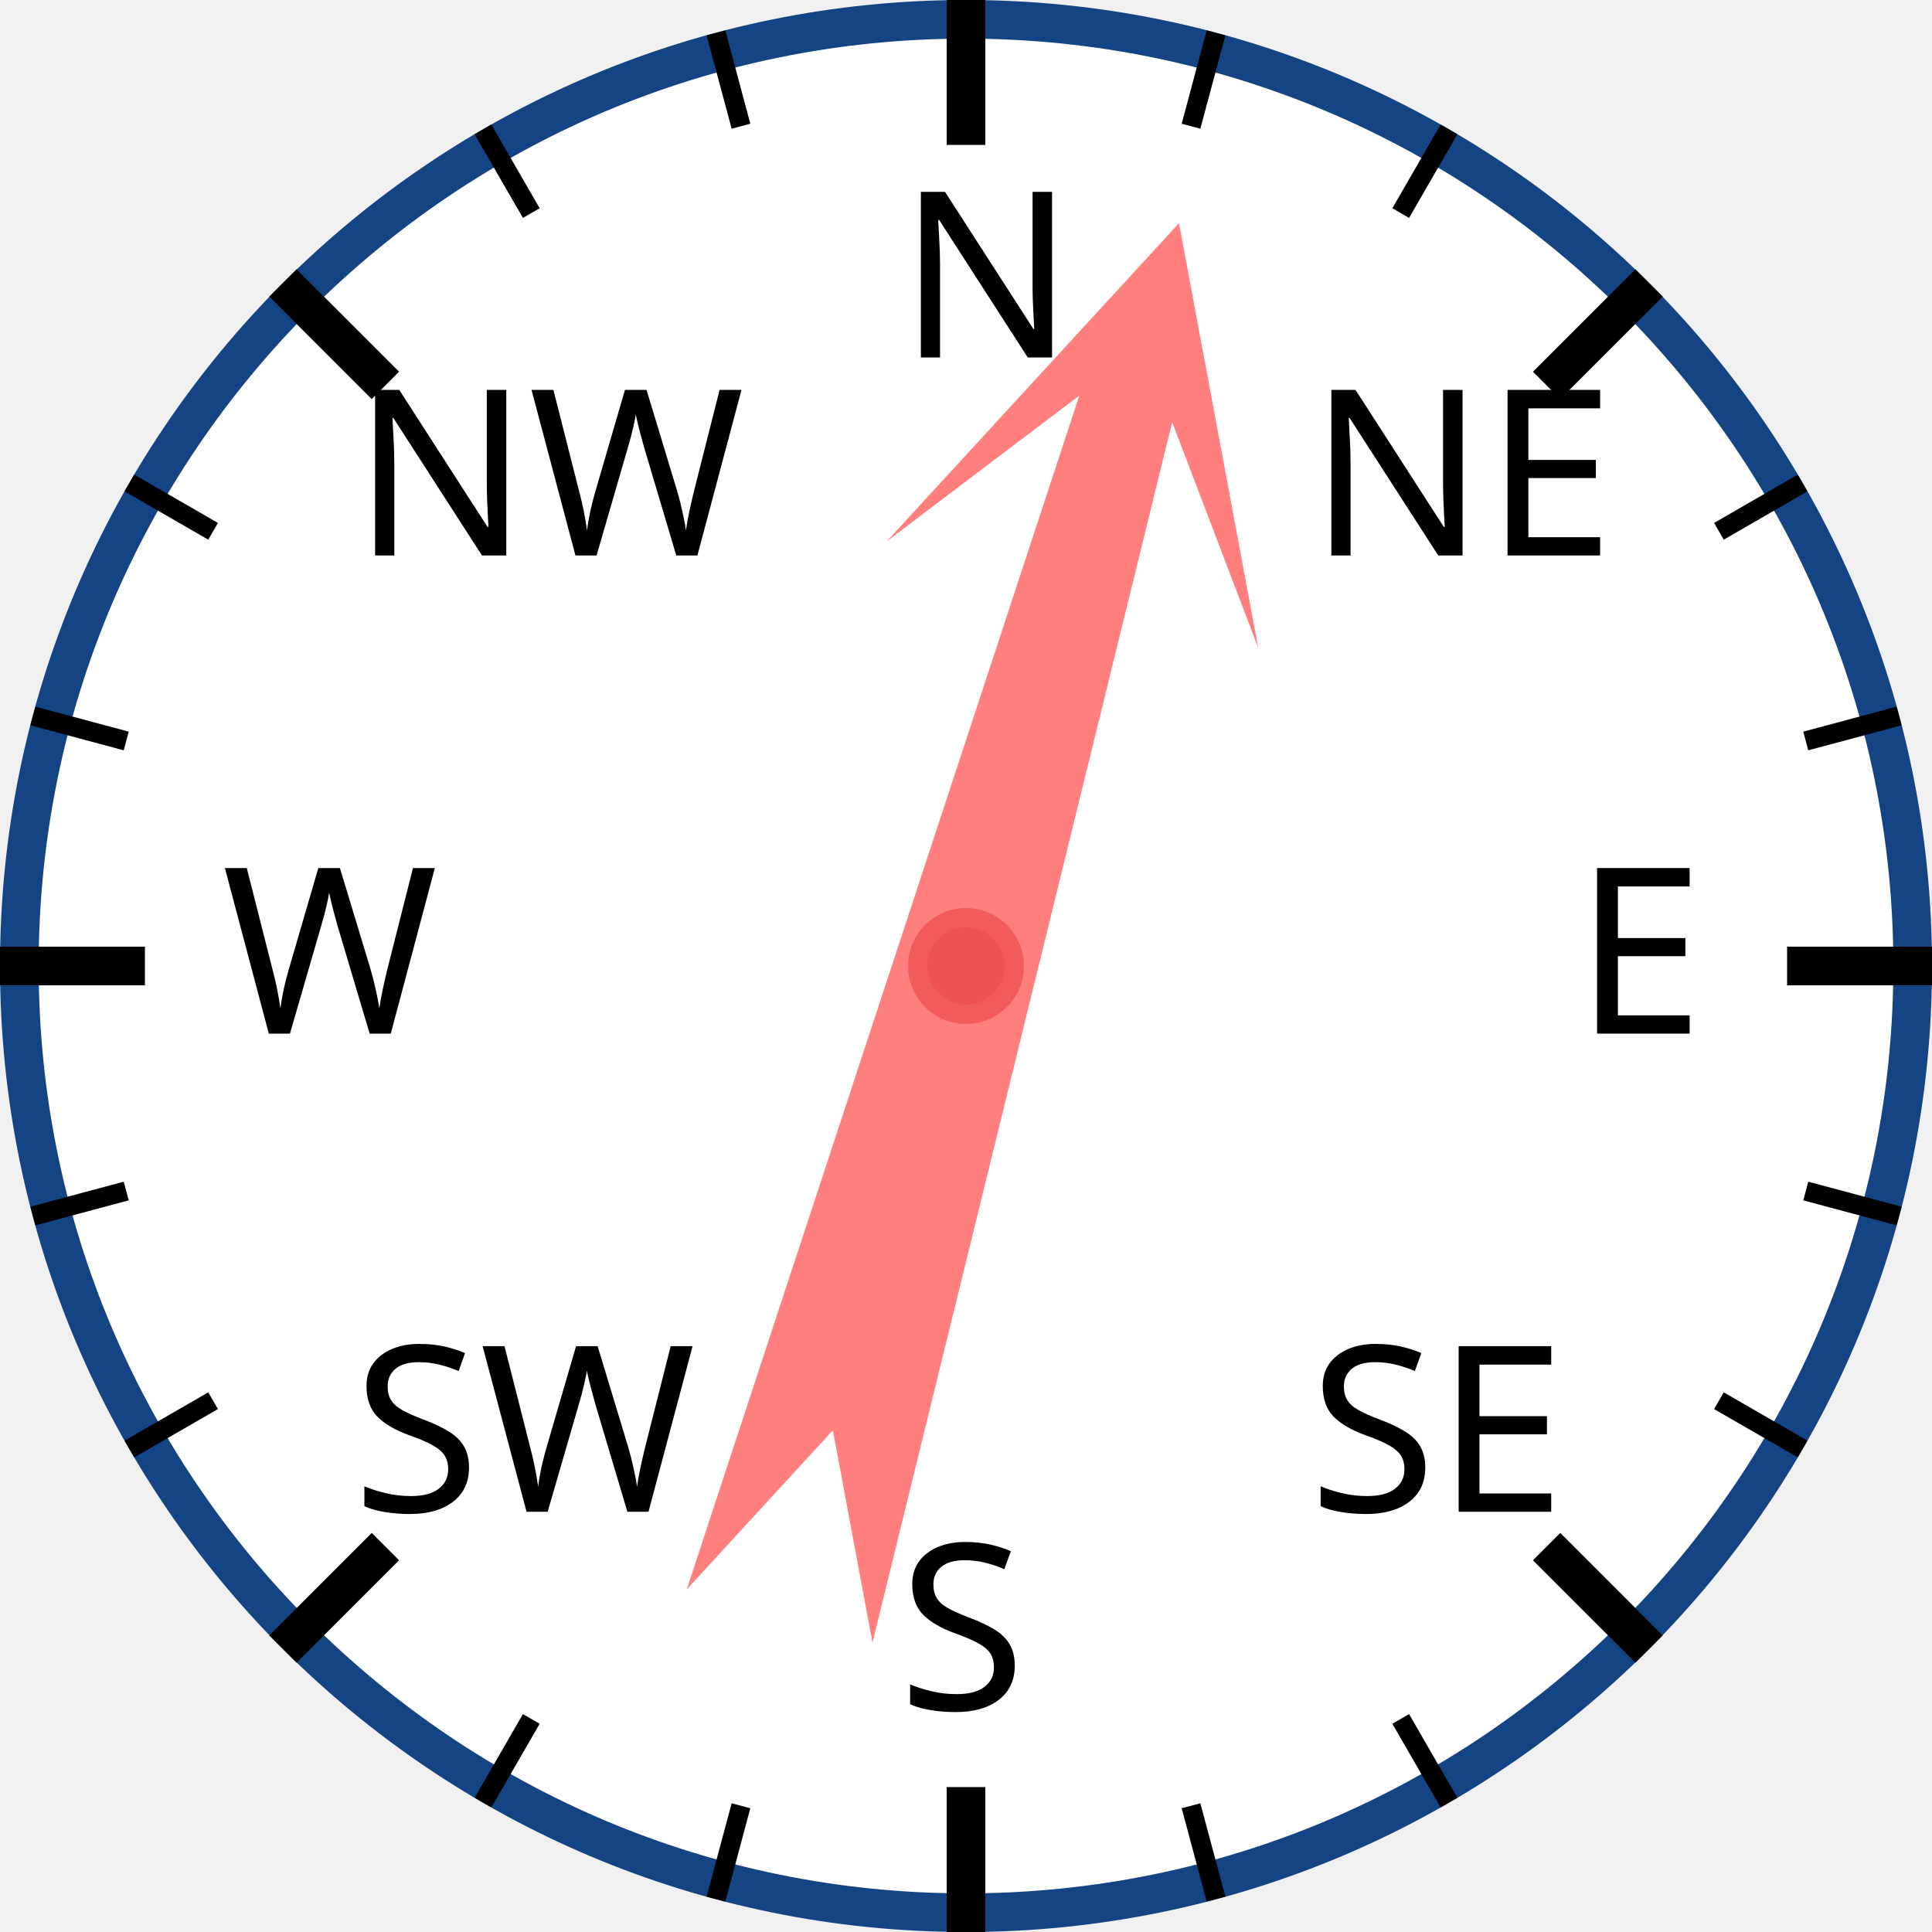
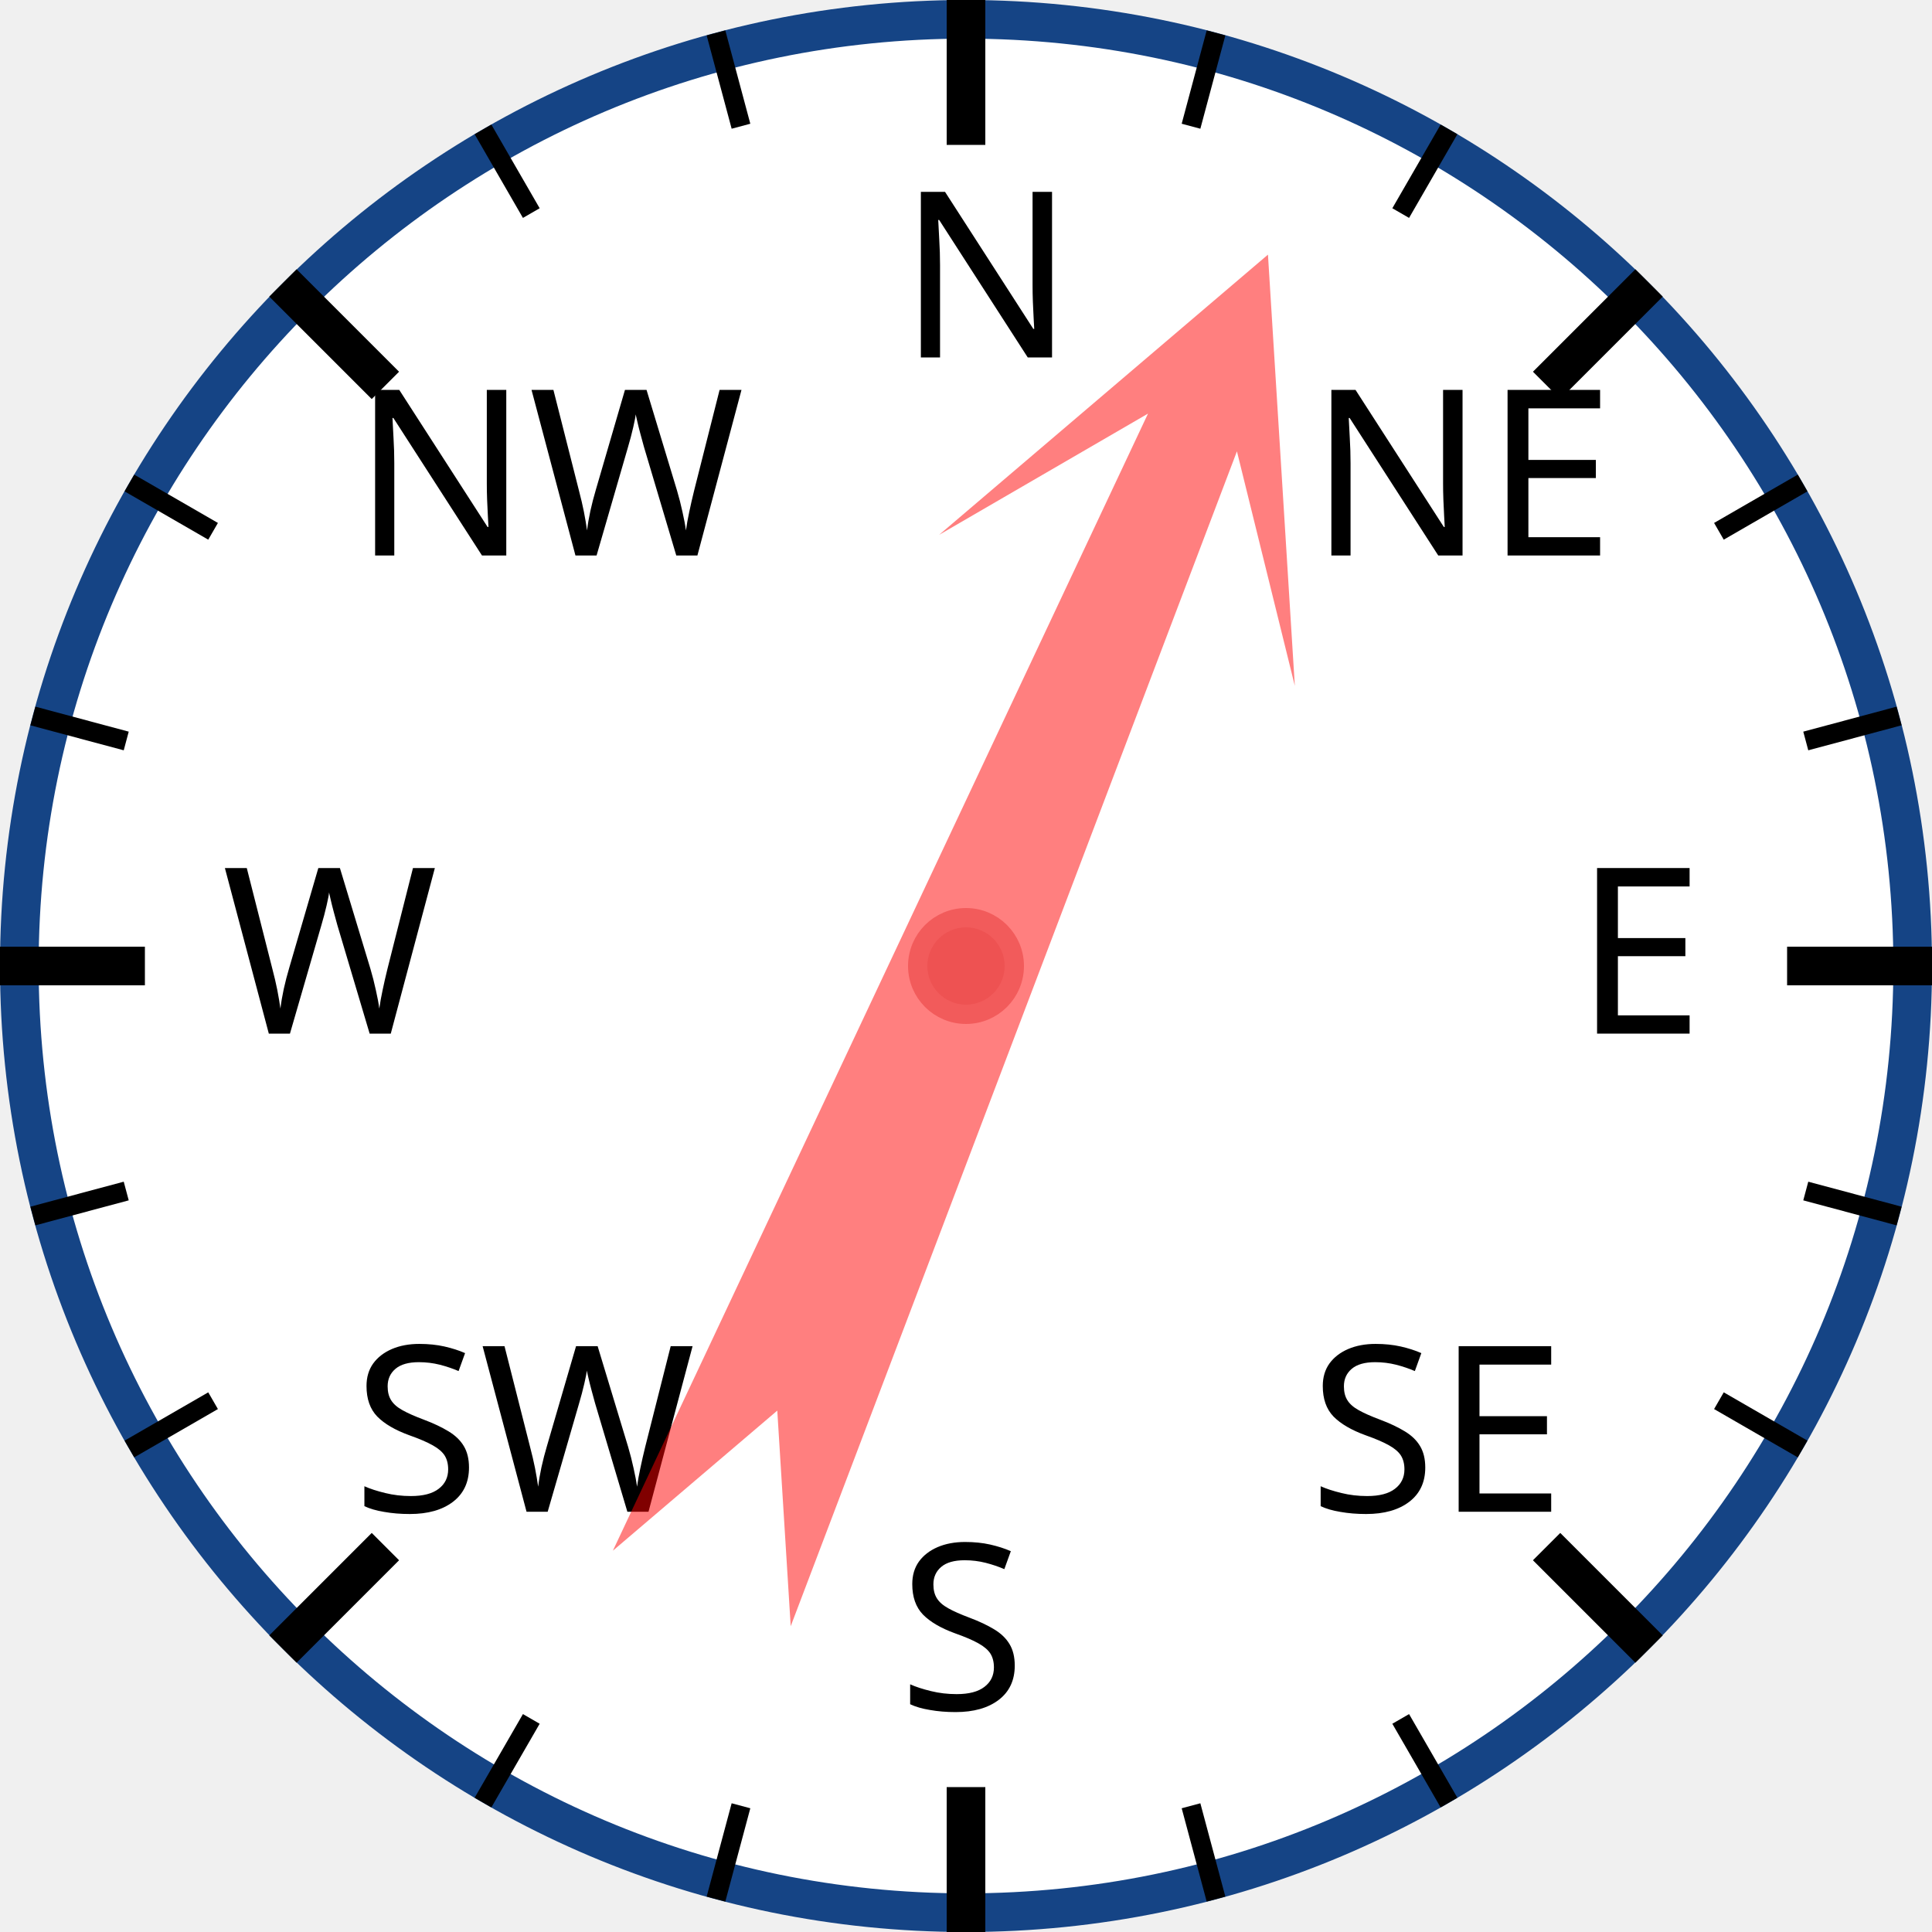
<svg xmlns="http://www.w3.org/2000/svg" width="120px" height="120px" viewBox="0 0 200 200">
  <circle cx="100" cy="100" r="98" style="fill: white; stroke: #154485; stroke-width: 4;" />
  <text x="93.0" y="37.0" style="font-family: sans-serif; font-size: 18pt;">N</text>
  <line x1="100.0" y1="0.0" x2="100.0" y2="15.0" style="stroke: black; stroke-width: 4;" />
  <line x1="74.118" y1="3.407" x2="76.706" y2="13.067" style="stroke: black; stroke-width: 2;" />
  <line x1="50" y1="13.397" x2="55" y2="22.058" style="stroke: black; stroke-width: 2;" />
  <text x="36.503" y="57.503" style="font-family: sans-serif; font-size: 18pt;">NW</text>
  <line x1="29.289" y1="29.289" x2="39.896" y2="39.896" style="stroke: black; stroke-width: 4;" />
  <line x1="13.397" y1="50" x2="22.058" y2="55" style="stroke: black; stroke-width: 2;" />
  <line x1="3.407" y1="74.118" x2="13.067" y2="76.706" style="stroke: black; stroke-width: 2;" />
  <text x="23.0" y="107.0" style="font-family: sans-serif; font-size: 18pt;">W</text>
  <line x1="0.0" y1="100.0" x2="15.0" y2="100.0" style="stroke: black; stroke-width: 4;" />
  <line x1="3.407" y1="125.882" x2="13.067" y2="123.294" style="stroke: black; stroke-width: 2;" />
  <line x1="13.397" y1="150" x2="22.058" y2="145" style="stroke: black; stroke-width: 2;" />
  <text x="36.503" y="156.497" style="font-family: sans-serif; font-size: 18pt;">SW</text>
  <line x1="29.289" y1="170.711" x2="39.896" y2="160.104" style="stroke: black; stroke-width: 4;" />
  <line x1="50" y1="186.603" x2="55" y2="177.942" style="stroke: black; stroke-width: 2;" />
  <line x1="74.118" y1="196.593" x2="76.706" y2="186.933" style="stroke: black; stroke-width: 2;" />
  <text x="93" y="177.0" style="font-family: sans-serif; font-size: 18pt;">S</text>
  <line x1="100" y1="200.0" x2="100" y2="185.0" style="stroke: black; stroke-width: 4;" />
  <line x1="125.882" y1="196.593" x2="123.294" y2="186.933" style="stroke: black; stroke-width: 2;" />
  <line x1="150.0" y1="186.603" x2="145.0" y2="177.942" style="stroke: black; stroke-width: 2;" />
  <text x="135.497" y="156.497" style="font-family: sans-serif; font-size: 18pt;">SE</text>
  <line x1="170.711" y1="170.711" x2="160.104" y2="160.104" style="stroke: black; stroke-width: 4;" />
  <line x1="186.603" y1="150" x2="177.942" y2="145" style="stroke: black; stroke-width: 2;" />
  <line x1="196.593" y1="125.882" x2="186.933" y2="123.294" style="stroke: black; stroke-width: 2;" />
  <text x="163.0" y="107" style="font-family: sans-serif; font-size: 18pt;">E</text>
  <line x1="200.0" y1="100" x2="185.0" y2="100" style="stroke: black; stroke-width: 4;" />
  <line x1="196.593" y1="74.118" x2="186.933" y2="76.706" style="stroke: black; stroke-width: 2;" />
  <line x1="186.603" y1="50" x2="177.942" y2="55" style="stroke: black; stroke-width: 2;" />
  <text x="135.497" y="57.503" style="font-family: sans-serif; font-size: 18pt;">NE</text>
  <line x1="170.711" y1="29.289" x2="160.104" y2="39.896" style="stroke: black; stroke-width: 4;" />
  <line x1="150" y1="13.397" x2="145" y2="22.058" style="stroke: black; stroke-width: 2;" />
  <line x1="125.882" y1="3.407" x2="123.294" y2="13.067" style="stroke: black; stroke-width: 2;" />
-   <polygon points="100 20 120 60 105 40 110 170 100 150 90 170 95 40 80 60" style="fill: red; fill-opacity: 0.5;" transform="rotate(16,100,100)" />
+   <polygon points="100 20 120 60 105 40 110 170 100 150 90 170 95 40 80 60" style="fill: red; fill-opacity: 0.5;" transform="rotate(23,100,100)" />
  <circle cx="100" cy="100" r="5" style="fill: #EE5252; stroke: #F25B5B; stroke-width: 2;" />
</svg>
